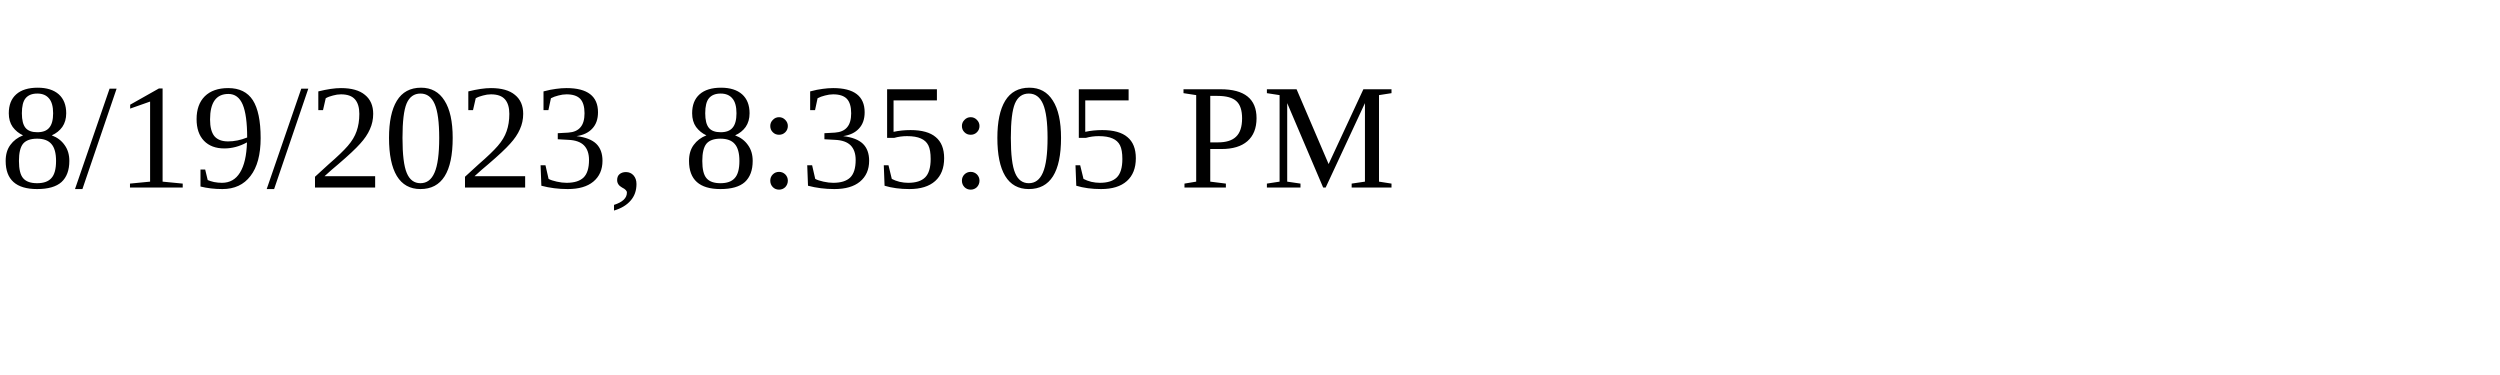
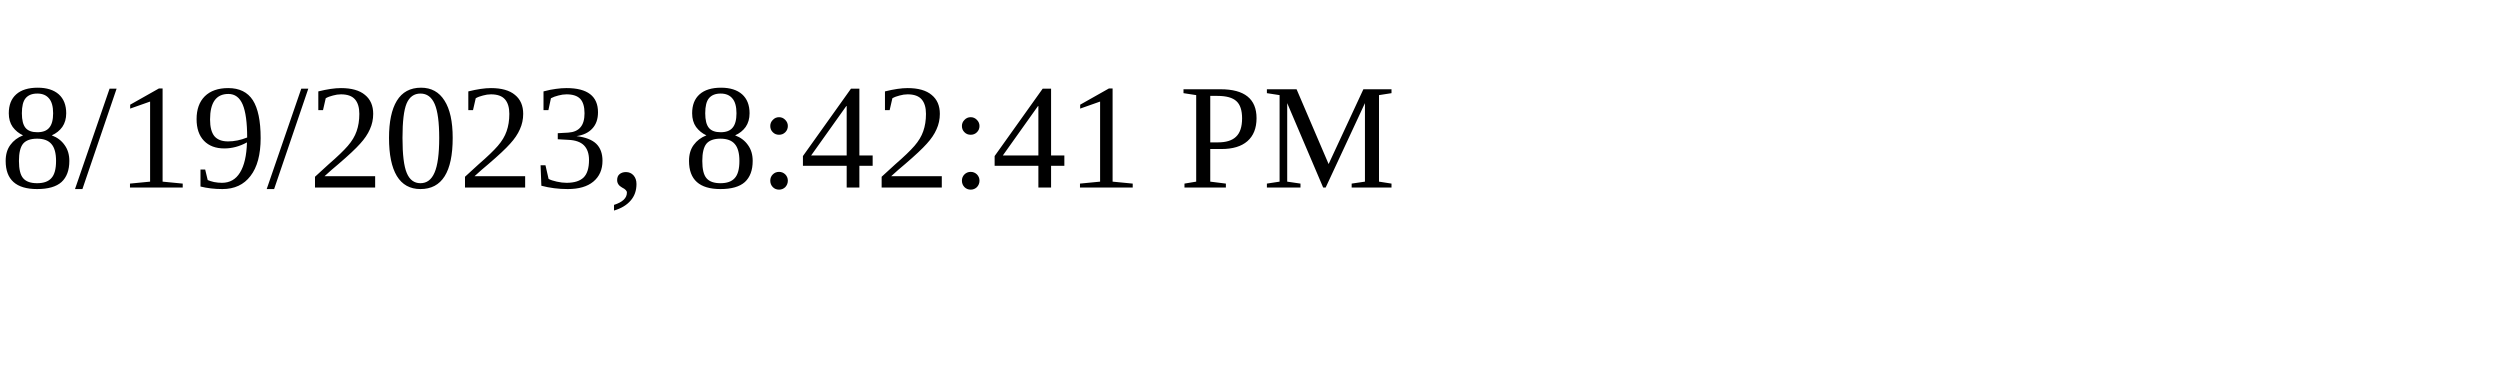
<svg xmlns="http://www.w3.org/2000/svg" height="30" width="200">
-   <text x="0" y="15">8/19/2023, 8:35:05 PM</text>
+   <text x="0" y="15">8/19/2023, 8:42:41 PM</text>
</svg>
